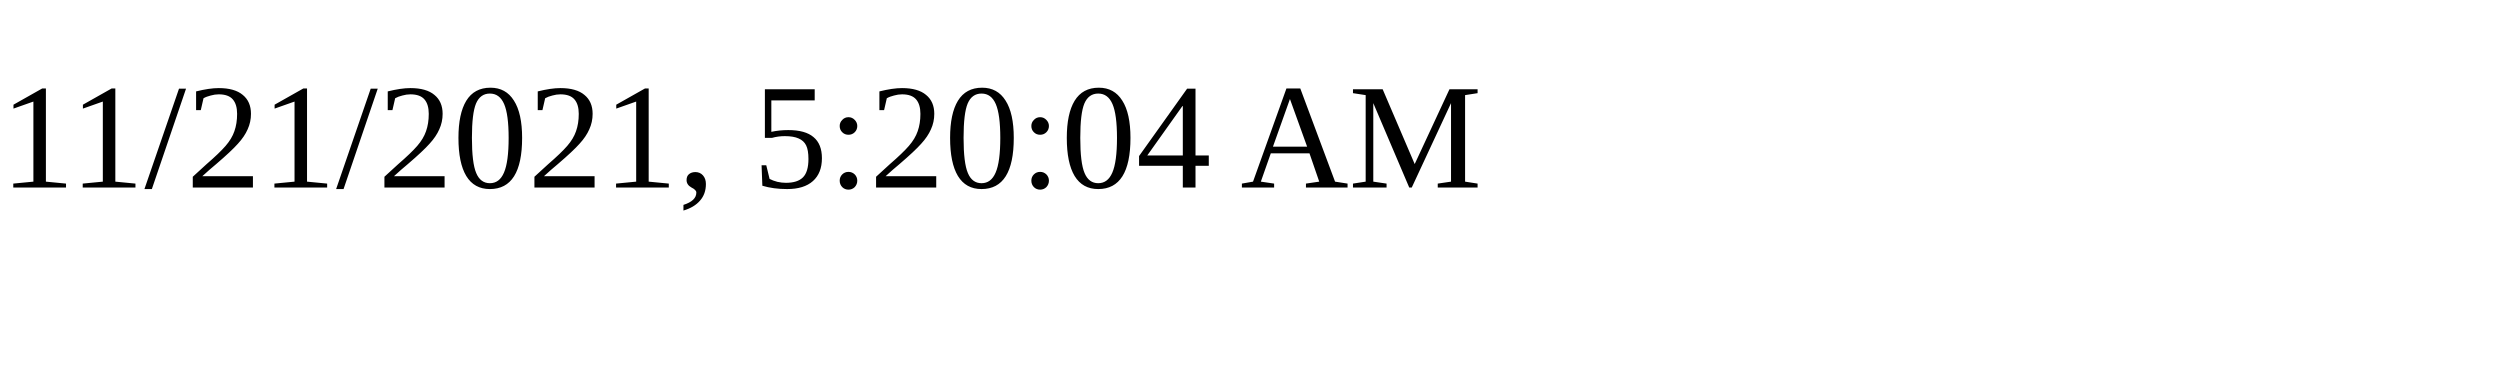
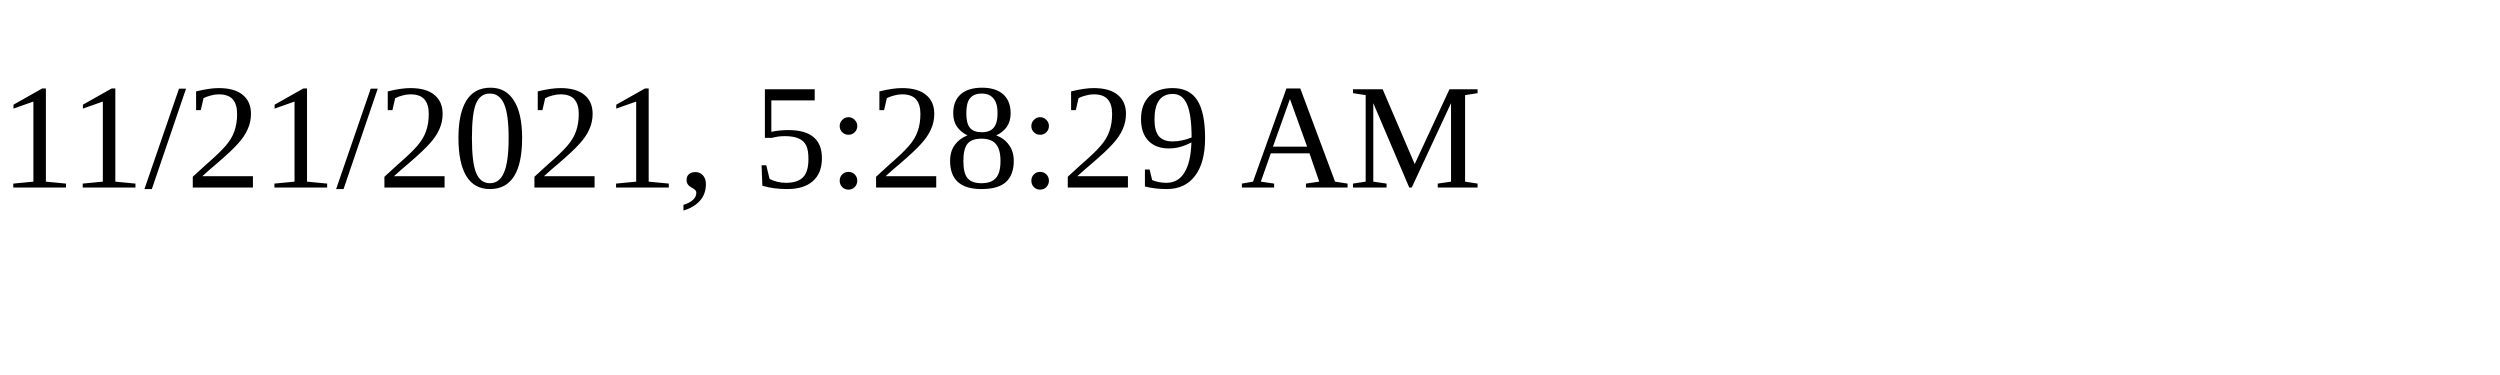
<svg xmlns="http://www.w3.org/2000/svg" height="30" width="200">
-   <text x="0" y="15">11/21/2021, 5:20:04 AM</text>
+   <text x="0" y="15">11/21/2021, 5:28:29 AM</text>
</svg>
